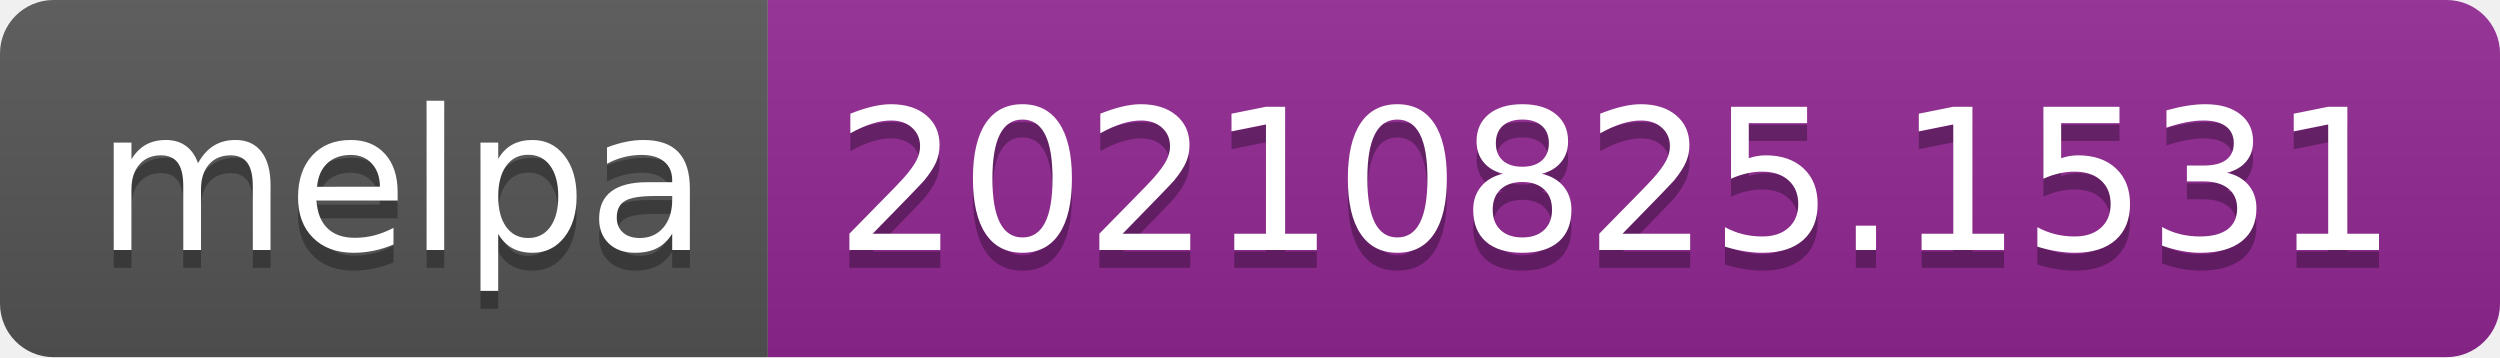
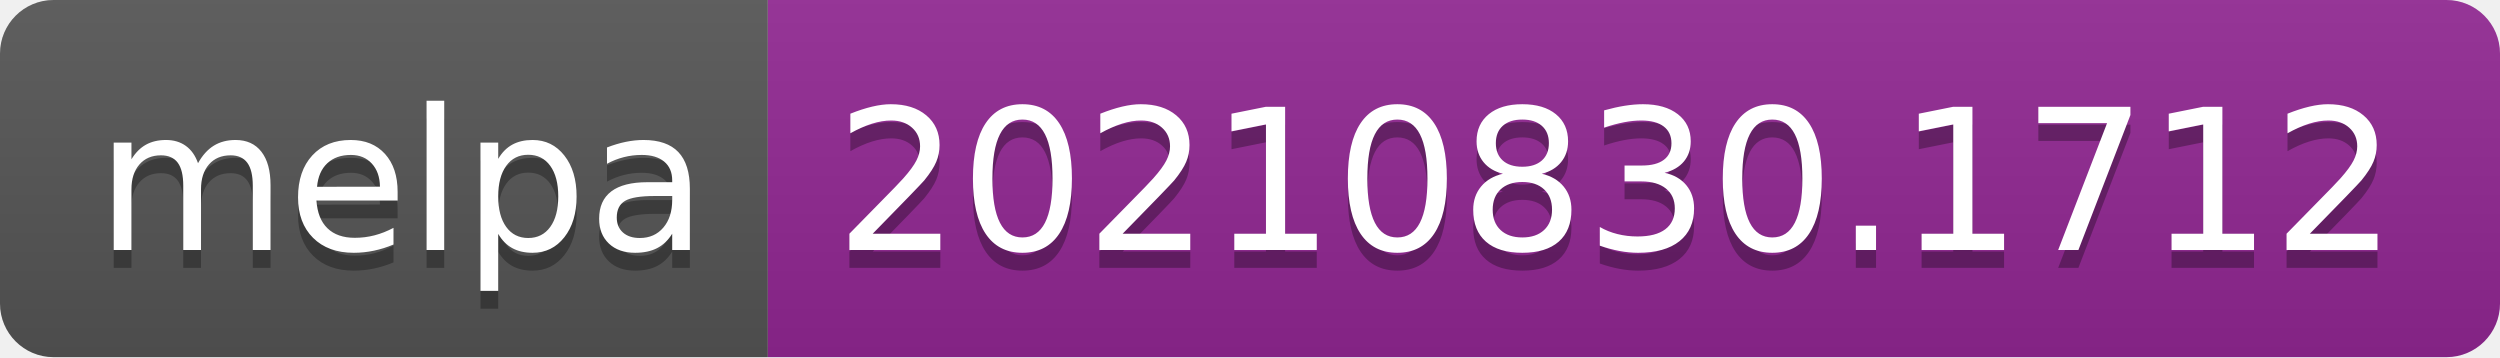
- <svg xmlns="http://www.w3.org/2000/svg" width="140" height="20" role="img" aria-label="melpa: 20210825.1531">
+ <svg xmlns="http://www.w3.org/2000/svg" width="140" height="20" role="img" aria-label="melpa: 20210830.1712">
  <linearGradient id="s" x2="0" y2="100%">
    <stop offset="0" stop-color="#bbb" stop-opacity=".1" />
    <stop offset="1" stop-opacity=".1" />
  </linearGradient>
  <clipPath id="r">
    <rect width="140" height="20" rx="3" fill="#fff" />
  </clipPath>
  <g clip-path="url(#r)">
    <rect width="43" height="20" fill="#555" />
    <rect x="43" width="97" height="20" fill="#922793" />
    <rect width="140" height="20" fill="url(#s)" />
  </g>
  <g fill="#fff" text-anchor="middle" font-family="Verdana,Geneva,DejaVu Sans,sans-serif" text-rendering="geometricPrecision" font-size="110">
    <text aria-hidden="true" x="225" y="150" fill="#010101" fill-opacity=".3" transform="scale(.1)" textLength="330">melpa</text>
    <text x="225" y="140" transform="scale(.1)" fill="#fff" textLength="330">melpa</text>
-     <text aria-hidden="true" x="905" y="150" fill="#010101" fill-opacity=".3" transform="scale(.1)" textLength="870">20210825.1531</text>
-     <text x="905" y="140" transform="scale(.1)" fill="#fff" textLength="870">20210825.1531</text>
+     <text aria-hidden="true" x="905" y="150" fill="#010101" fill-opacity=".3" transform="scale(.1)" textLength="870">20210830.1712</text>
+     <text x="905" y="140" transform="scale(.1)" fill="#fff" textLength="870">20210830.1712</text>
  </g>
</svg>
